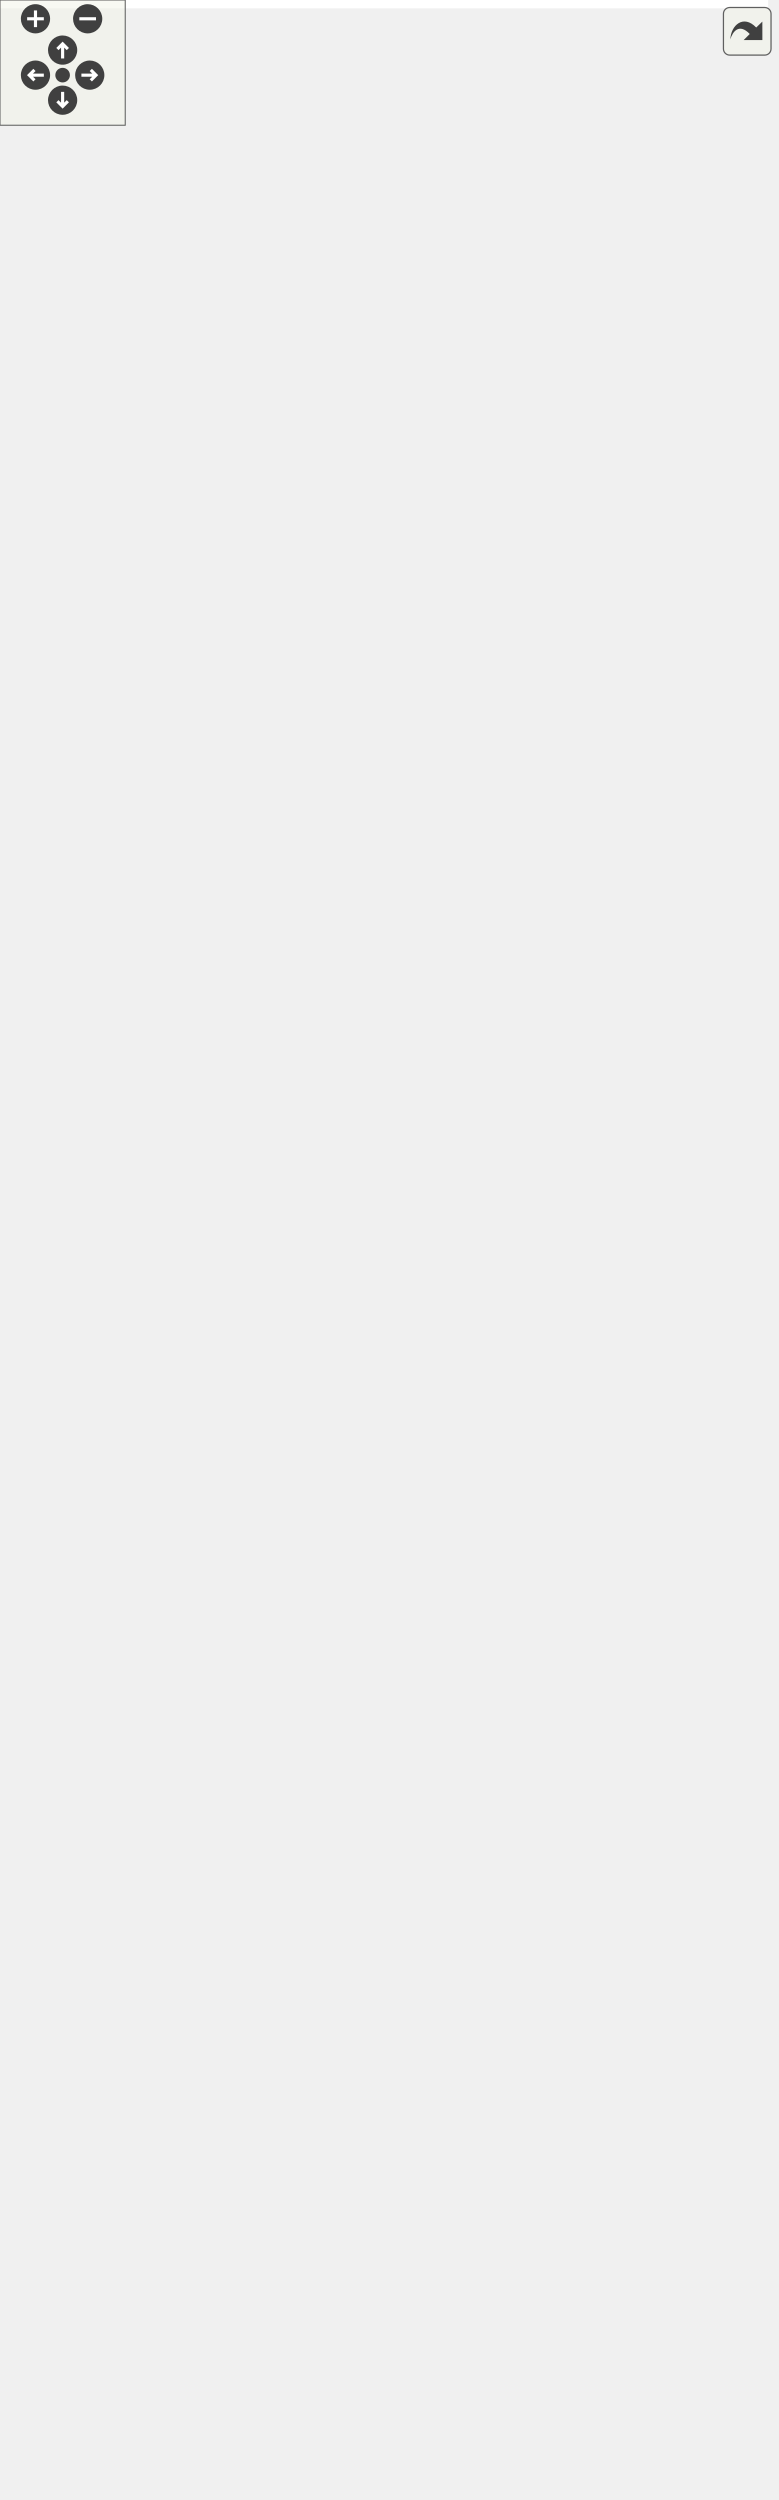
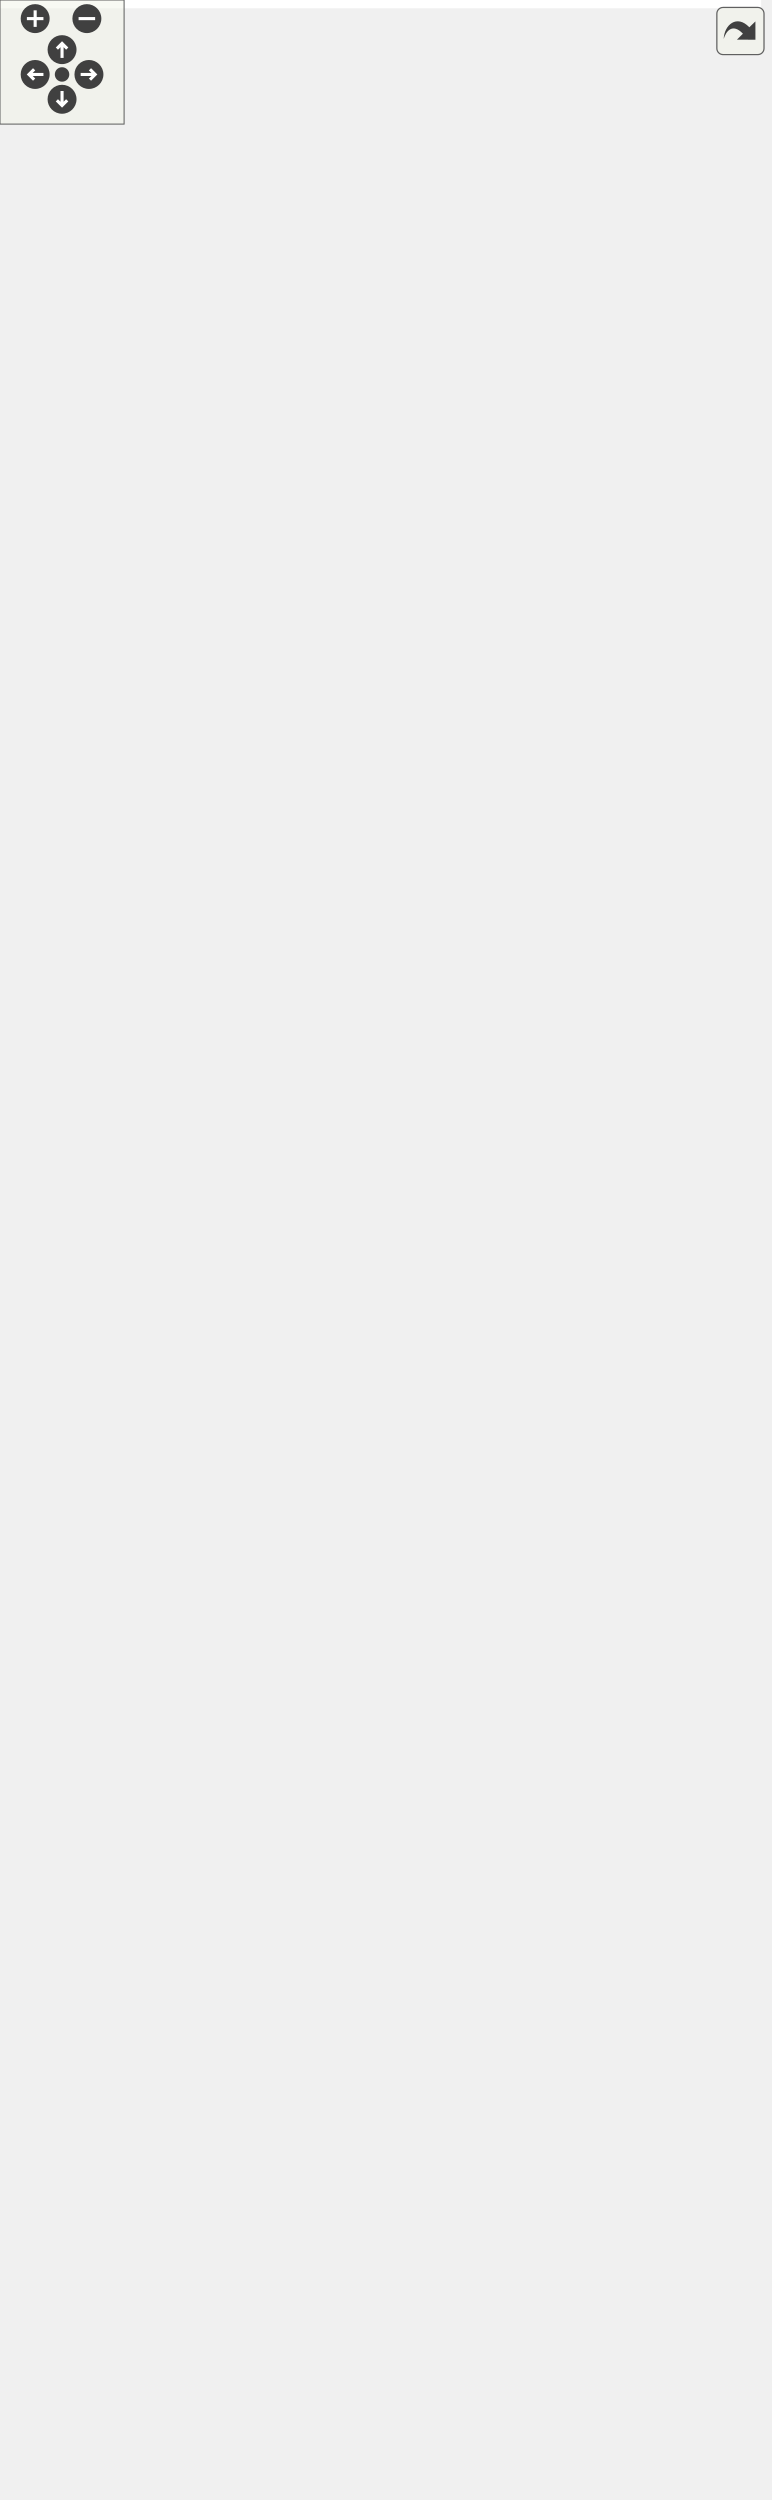
<svg xmlns="http://www.w3.org/2000/svg" xmlns:xlink="http://www.w3.org/1999/xlink" id="main" version="1.1" xml:space="preserve">
  <style type="text/css">
.edge:hover path { stroke: red; }
.edge:hover polygon { stroke: red; fill: red; }
</style>
  <defs>
    <circle id="rim" cx="0" cy="0" r="7" />
    <circle id="rim2" cx="0" cy="0" r="3.5" />
    <g id="zoomPlus">
      <use xlink:href="#rim" fill="#404040">
        <set attributeName="fill" to="#808080" begin="zoomplus.mouseover" end="zoomplus.mouseout" />
      </use>
      <path d="M-4,0h8M0,-4v8" fill="none" stroke="white" stroke-width="1.5" pointer-events="none" />
    </g>
    <g id="zoomMin">
      <use xlink:href="#rim" fill="#404040">
        <set attributeName="fill" to="#808080" begin="zoomminus.mouseover" end="zoomminus.mouseout" />
      </use>
      <path d="M-4,0h8" fill="none" stroke="white" stroke-width="1.5" pointer-events="none" />
    </g>
    <g id="dirArrow">
      <path fill="none" stroke="white" stroke-width="1.5" d="M0,-3.0v7 M-2.5,-0.5L0,-3.0L2.5,-0.5" />
    </g>
    <g id="resetDef">
      <use xlink:href="#rim2" fill="#404040">
        <set attributeName="fill" to="#808080" begin="reset.mouseover" end="reset.mouseout" />
      </use>
    </g>
  </defs>
  <svg id="graph" class="graph">
    <g id="viewport">
-       <polygon fill="white" stroke="transparent" points="-4,4 -4,-1137 368,-1137 368,4 -4,4" />
+       <polygon fill="white" stroke="transparent" points="-4,4 -4,-1148 368,-1148 368,4 -4,4" />
      <g id="node1" class="node">
        <g id="a_node1">
          <a xlink:title="Base block tree that stores all blocks, maintains tree tips, maintains active chain.">
-             <polygon fill="#bfbfbf" stroke="black" points="51,-844.5 51,-1132.5 203,-1132.5 203,-844.5 51,-844.5" />
-             <text text-anchor="start" x="59" y="-1120.5" font-family="Helvetica,sans-Serif" font-size="10.00">altintegration::BaseBlock</text>
-             <text text-anchor="middle" x="127" y="-1109.5" font-family="Helvetica,sans-Serif" font-size="10.00">Tree&lt; Block &gt;</text>
-             <polyline fill="none" stroke="black" points="51,-1102.5 203,-1102.5 " />
-             <text text-anchor="start" x="59" y="-1090.5" font-family="Helvetica,sans-Serif" font-size="10.00"># blocks_</text>
-             <text text-anchor="start" x="59" y="-1079.5" font-family="Helvetica,sans-Serif" font-size="10.00"># tips_</text>
-             <text text-anchor="start" x="59" y="-1068.5" font-family="Helvetica,sans-Serif" font-size="10.00"># activeChain_</text>
-             <text text-anchor="start" x="59" y="-1057.5" font-family="Helvetica,sans-Serif" font-size="10.00"># validity_sig_</text>
-             <text text-anchor="start" x="59" y="-1046.5" font-family="Helvetica,sans-Serif" font-size="10.00"># blockProvider_</text>
-             <polyline fill="none" stroke="black" points="51,-1039.5 203,-1039.5 " />
-             <text text-anchor="start" x="59" y="-1027.5" font-family="Helvetica,sans-Serif" font-size="10.00">+ getTips()</text>
-             <text text-anchor="start" x="59" y="-1016.5" font-family="Helvetica,sans-Serif" font-size="10.00">+ getBlocks()</text>
-             <text text-anchor="start" x="59" y="-1005.5" font-family="Helvetica,sans-Serif" font-size="10.00">+ getBlockProvider()</text>
-             <text text-anchor="start" x="59" y="-994.5" font-family="Helvetica,sans-Serif" font-size="10.00">+ ~BaseBlockTree()</text>
+             <polygon fill="#bfbfbf" stroke="black" points="51,-855.5 51,-1143.5 203,-1143.5 203,-855.5 51,-855.5" />
+             <text text-anchor="start" x="59" y="-1131.5" font-family="Helvetica,sans-Serif" font-size="10.00">altintegration::BaseBlock</text>
+             <text text-anchor="middle" x="127" y="-1120.5" font-family="Helvetica,sans-Serif" font-size="10.00">Tree&lt; Block &gt;</text>
+             <polyline fill="none" stroke="black" points="51,-1113.5 203,-1113.5 " />
+             <text text-anchor="start" x="59" y="-1101.5" font-family="Helvetica,sans-Serif" font-size="10.00"># blocks_</text>
+             <text text-anchor="start" x="59" y="-1090.5" font-family="Helvetica,sans-Serif" font-size="10.00"># tips_</text>
+             <text text-anchor="start" x="59" y="-1079.5" font-family="Helvetica,sans-Serif" font-size="10.00"># activeChain_</text>
+             <text text-anchor="start" x="59" y="-1068.5" font-family="Helvetica,sans-Serif" font-size="10.00"># validity_sig_</text>
+             <text text-anchor="start" x="59" y="-1057.5" font-family="Helvetica,sans-Serif" font-size="10.00"># blockProvider_</text>
+             <polyline fill="none" stroke="black" points="51,-1050.5 203,-1050.5 " />
+             <text text-anchor="start" x="59" y="-1038.5" font-family="Helvetica,sans-Serif" font-size="10.00">+ getTips()</text>
+             <text text-anchor="start" x="59" y="-1027.5" font-family="Helvetica,sans-Serif" font-size="10.00">+ getBlocks()</text>
+             <text text-anchor="start" x="59" y="-1016.5" font-family="Helvetica,sans-Serif" font-size="10.00">+ getBlockProvider()</text>
+             <text text-anchor="start" x="59" y="-1005.5" font-family="Helvetica,sans-Serif" font-size="10.00">+ ~BaseBlockTree()</text>
+             <text text-anchor="start" x="59" y="-994.5" font-family="Helvetica,sans-Serif" font-size="10.00">+ BaseBlockTree()</text>
            <text text-anchor="start" x="59" y="-983.5" font-family="Helvetica,sans-Serif" font-size="10.00">+ BaseBlockTree()</text>
-             <text text-anchor="start" x="59" y="-972.5" font-family="Helvetica,sans-Serif" font-size="10.00">+ BaseBlockTree()</text>
-             <text text-anchor="start" x="59" y="-961.5" font-family="Helvetica,sans-Serif" font-size="10.00">+ operator=()</text>
-             <text text-anchor="start" x="59" y="-950.5" font-family="Helvetica,sans-Serif" font-size="10.00">+ BaseBlockTree()</text>
-             <text text-anchor="start" x="59" y="-939.5" font-family="Helvetica,sans-Serif" font-size="10.00">+ operator=()</text>
-             <text text-anchor="start" x="59" y="-928.5" font-family="Helvetica,sans-Serif" font-size="10.00">+ getBestChain()</text>
-             <text text-anchor="start" x="59" y="-917.5" font-family="Helvetica,sans-Serif" font-size="10.00">and 24 more...</text>
-             <text text-anchor="start" x="59" y="-906.5" font-family="Helvetica,sans-Serif" font-size="10.00"># eraseBlock()</text>
-             <text text-anchor="start" x="59" y="-895.5" font-family="Helvetica,sans-Serif" font-size="10.00"># toPrettyString()</text>
-             <text text-anchor="start" x="59" y="-884.5" font-family="Helvetica,sans-Serif" font-size="10.00"># decreaseAppliedBlockCount()</text>
-             <text text-anchor="start" x="59" y="-873.5" font-family="Helvetica,sans-Serif" font-size="10.00"># increaseAppliedBlockCount()</text>
-             <text text-anchor="start" x="59" y="-862.5" font-family="Helvetica,sans-Serif" font-size="10.00"># decreaseAppliedBlockCount()</text>
-             <text text-anchor="start" x="59" y="-851.5" font-family="Helvetica,sans-Serif" font-size="10.00"># increaseAppliedBlockCount()</text>
+             <text text-anchor="start" x="59" y="-972.5" font-family="Helvetica,sans-Serif" font-size="10.00">+ operator=()</text>
+             <text text-anchor="start" x="59" y="-961.5" font-family="Helvetica,sans-Serif" font-size="10.00">+ BaseBlockTree()</text>
+             <text text-anchor="start" x="59" y="-950.5" font-family="Helvetica,sans-Serif" font-size="10.00">+ operator=()</text>
+             <text text-anchor="start" x="59" y="-939.5" font-family="Helvetica,sans-Serif" font-size="10.00">+ getBestChain()</text>
+             <text text-anchor="start" x="59" y="-928.5" font-family="Helvetica,sans-Serif" font-size="10.00">and 25 more...</text>
+             <text text-anchor="start" x="59" y="-917.5" font-family="Helvetica,sans-Serif" font-size="10.00"># eraseBlock()</text>
+             <text text-anchor="start" x="59" y="-906.5" font-family="Helvetica,sans-Serif" font-size="10.00"># toPrettyString()</text>
+             <text text-anchor="start" x="59" y="-895.5" font-family="Helvetica,sans-Serif" font-size="10.00"># decreaseAppliedBlockCount()</text>
+             <text text-anchor="start" x="59" y="-884.5" font-family="Helvetica,sans-Serif" font-size="10.00"># increaseAppliedBlockCount()</text>
+             <text text-anchor="start" x="59" y="-873.5" font-family="Helvetica,sans-Serif" font-size="10.00"># decreaseAppliedBlockCount()</text>
+             <text text-anchor="start" x="59" y="-862.5" font-family="Helvetica,sans-Serif" font-size="10.00"># increaseAppliedBlockCount()</text>
          </a>
        </g>
      </g>
      <g id="node2" class="node">
        <g id="a_node2">
          <a xlink:href="structaltintegration_1_1BlockTree.html" target="_top" xlink:title=" ">
-             <polygon fill="white" stroke="black" points="0,-205.5 0,-460.5 156,-460.5 156,-205.5 0,-205.5" />
-             <text text-anchor="start" x="8" y="-448.5" font-family="Helvetica,sans-Serif" font-size="10.00">altintegration::BlockTree</text>
-             <text text-anchor="middle" x="78" y="-437.5" font-family="Helvetica,sans-Serif" font-size="10.00">&lt; VbkBlock, VbkChainParams &gt;</text>
-             <polyline fill="none" stroke="black" points="0,-430.5 156,-430.5 " />
-             <text text-anchor="start" x="8" y="-418.5" font-family="Helvetica,sans-Serif" font-size="10.00"># param_</text>
-             <polyline fill="none" stroke="black" points="0,-411.5 156,-411.5 " />
-             <text text-anchor="start" x="8" y="-399.5" font-family="Helvetica,sans-Serif" font-size="10.00">+ ~BlockTree()</text>
-             <text text-anchor="start" x="8" y="-388.5" font-family="Helvetica,sans-Serif" font-size="10.00">+ BlockTree()</text>
-             <text text-anchor="start" x="8" y="-377.5" font-family="Helvetica,sans-Serif" font-size="10.00">+ getParams()</text>
-             <text text-anchor="start" x="8" y="-366.5" font-family="Helvetica,sans-Serif" font-size="10.00">+ bootstrapWithGenesis()</text>
-             <text text-anchor="start" x="8" y="-355.5" font-family="Helvetica,sans-Serif" font-size="10.00">+ bootstrapWithChain()</text>
+             <polygon fill="white" stroke="black" points="0,-205.5 0,-471.5 156,-471.5 156,-205.5 0,-205.5" />
+             <text text-anchor="start" x="8" y="-459.5" font-family="Helvetica,sans-Serif" font-size="10.00">altintegration::BlockTree</text>
+             <text text-anchor="middle" x="78" y="-448.5" font-family="Helvetica,sans-Serif" font-size="10.00">&lt; VbkBlock, VbkChainParams &gt;</text>
+             <polyline fill="none" stroke="black" points="0,-441.5 156,-441.5 " />
+             <text text-anchor="start" x="8" y="-429.5" font-family="Helvetica,sans-Serif" font-size="10.00"># param_</text>
+             <polyline fill="none" stroke="black" points="0,-422.5 156,-422.5 " />
+             <text text-anchor="start" x="8" y="-410.5" font-family="Helvetica,sans-Serif" font-size="10.00">+ ~BlockTree()</text>
+             <text text-anchor="start" x="8" y="-399.5" font-family="Helvetica,sans-Serif" font-size="10.00">+ BlockTree()</text>
+             <text text-anchor="start" x="8" y="-388.5" font-family="Helvetica,sans-Serif" font-size="10.00">+ getParams()</text>
+             <text text-anchor="start" x="8" y="-377.5" font-family="Helvetica,sans-Serif" font-size="10.00">+ bootstrapWithGenesis()</text>
+             <text text-anchor="start" x="8" y="-366.5" font-family="Helvetica,sans-Serif" font-size="10.00">+ bootstrapWithChain()</text>
+             <text text-anchor="start" x="8" y="-355.5" font-family="Helvetica,sans-Serif" font-size="10.00">+ acceptBlockHeader()</text>
            <text text-anchor="start" x="8" y="-344.5" font-family="Helvetica,sans-Serif" font-size="10.00">+ acceptBlockHeader()</text>
-             <text text-anchor="start" x="8" y="-333.5" font-family="Helvetica,sans-Serif" font-size="10.00">+ acceptBlockHeader()</text>
-             <text text-anchor="start" x="8" y="-322.5" font-family="Helvetica,sans-Serif" font-size="10.00">+ toPrettyString()</text>
-             <text text-anchor="start" x="8" y="-311.5" font-family="Helvetica,sans-Serif" font-size="10.00">+ loadBlock()</text>
+             <text text-anchor="start" x="8" y="-333.5" font-family="Helvetica,sans-Serif" font-size="10.00">+ toPrettyString()</text>
+             <text text-anchor="start" x="8" y="-322.5" font-family="Helvetica,sans-Serif" font-size="10.00">+ loadBlockForward()</text>
+             <text text-anchor="start" x="8" y="-311.5" font-family="Helvetica,sans-Serif" font-size="10.00">+ loadBlockBackward()</text>
            <text text-anchor="start" x="8" y="-300.5" font-family="Helvetica,sans-Serif" font-size="10.00">+ isBlockOld()</text>
            <text text-anchor="start" x="8" y="-289.5" font-family="Helvetica,sans-Serif" font-size="10.00">+ isBlockOld()</text>
            <text text-anchor="start" x="8" y="-278.5" font-family="Helvetica,sans-Serif" font-size="10.00">+ finalizeBlock()</text>
            <text text-anchor="start" x="8" y="-267.5" font-family="Helvetica,sans-Serif" font-size="10.00"># acceptBlockHeaderImpl()</text>
            <text text-anchor="start" x="8" y="-256.5" font-family="Helvetica,sans-Serif" font-size="10.00"># bootstrap()</text>
            <text text-anchor="start" x="8" y="-245.5" font-family="Helvetica,sans-Serif" font-size="10.00"># bootstrap()</text>
            <text text-anchor="start" x="8" y="-234.5" font-family="Helvetica,sans-Serif" font-size="10.00"># validateAndAddBlock()</text>
            <text text-anchor="start" x="8" y="-223.5" font-family="Helvetica,sans-Serif" font-size="10.00"># determineBestChain()</text>
            <text text-anchor="start" x="8" y="-212.5" font-family="Helvetica,sans-Serif" font-size="10.00"># onBlockInserted()</text>
          </a>
        </g>
      </g>
      <g id="edge1" class="edge">
-         <path fill="none" stroke="midnightblue" d="M60.34,-834.77C56.6,-822.16 53.4,-809.47 51,-797 29.43,-684.72 40.1,-554.54 53.87,-460.87" />
-         <polygon fill="none" stroke="midnightblue" points="57.01,-835.87 63.3,-844.4 63.7,-833.81 57.01,-835.87" />
+         <path fill="none" stroke="midnightblue" d="M60.34,-845.77C56.6,-833.16 53.4,-820.47 51,-808 29.46,-695.89 39.59,-566.14 53.17,-471.66" />
+         <polygon fill="none" stroke="midnightblue" points="57.01,-846.87 63.3,-855.4 63.7,-844.81 57.01,-846.87" />
      </g>
      <g id="node4" class="node">
        <g id="a_node4">
          <a xlink:href="structaltintegration_1_1BlockTree.html" target="_top" xlink:title="BlockTree is a tree of blocks with single &quot;bootstrap&quot; block as root.">
-             <polygon fill="white" stroke="black" points="60,-525 60,-780 194,-780 194,-525 60,-525" />
-             <text text-anchor="start" x="68" y="-768" font-family="Helvetica,sans-Serif" font-size="10.00">altintegration::BlockTree</text>
-             <text text-anchor="middle" x="127" y="-757" font-family="Helvetica,sans-Serif" font-size="10.00">&lt; Block, ChainParams &gt;</text>
-             <polyline fill="none" stroke="black" points="60,-750 194,-750 " />
-             <text text-anchor="start" x="68" y="-738" font-family="Helvetica,sans-Serif" font-size="10.00"># param_</text>
-             <polyline fill="none" stroke="black" points="60,-731 194,-731 " />
-             <text text-anchor="start" x="68" y="-719" font-family="Helvetica,sans-Serif" font-size="10.00">+ ~BlockTree()</text>
-             <text text-anchor="start" x="68" y="-708" font-family="Helvetica,sans-Serif" font-size="10.00">+ BlockTree()</text>
-             <text text-anchor="start" x="68" y="-697" font-family="Helvetica,sans-Serif" font-size="10.00">+ getParams()</text>
-             <text text-anchor="start" x="68" y="-686" font-family="Helvetica,sans-Serif" font-size="10.00">+ bootstrapWithGenesis()</text>
-             <text text-anchor="start" x="68" y="-675" font-family="Helvetica,sans-Serif" font-size="10.00">+ bootstrapWithChain()</text>
-             <text text-anchor="start" x="68" y="-664" font-family="Helvetica,sans-Serif" font-size="10.00">+ acceptBlockHeader()</text>
-             <text text-anchor="start" x="68" y="-653" font-family="Helvetica,sans-Serif" font-size="10.00">+ acceptBlockHeader()</text>
-             <text text-anchor="start" x="68" y="-642" font-family="Helvetica,sans-Serif" font-size="10.00">+ toPrettyString()</text>
-             <text text-anchor="start" x="68" y="-631" font-family="Helvetica,sans-Serif" font-size="10.00">+ loadBlock()</text>
-             <text text-anchor="start" x="68" y="-620" font-family="Helvetica,sans-Serif" font-size="10.00">+ isBlockOld()</text>
-             <text text-anchor="start" x="68" y="-609" font-family="Helvetica,sans-Serif" font-size="10.00">+ isBlockOld()</text>
-             <text text-anchor="start" x="68" y="-598" font-family="Helvetica,sans-Serif" font-size="10.00">+ finalizeBlock()</text>
-             <text text-anchor="start" x="68" y="-587" font-family="Helvetica,sans-Serif" font-size="10.00"># acceptBlockHeaderImpl()</text>
-             <text text-anchor="start" x="68" y="-576" font-family="Helvetica,sans-Serif" font-size="10.00"># bootstrap()</text>
-             <text text-anchor="start" x="68" y="-565" font-family="Helvetica,sans-Serif" font-size="10.00"># bootstrap()</text>
-             <text text-anchor="start" x="68" y="-554" font-family="Helvetica,sans-Serif" font-size="10.00"># validateAndAddBlock()</text>
-             <text text-anchor="start" x="68" y="-543" font-family="Helvetica,sans-Serif" font-size="10.00"># determineBestChain()</text>
-             <text text-anchor="start" x="68" y="-532" font-family="Helvetica,sans-Serif" font-size="10.00"># onBlockInserted()</text>
+             <polygon fill="white" stroke="black" points="60,-530.5 60,-796.5 194,-796.5 194,-530.5 60,-530.5" />
+             <text text-anchor="start" x="68" y="-784.5" font-family="Helvetica,sans-Serif" font-size="10.00">altintegration::BlockTree</text>
+             <text text-anchor="middle" x="127" y="-773.5" font-family="Helvetica,sans-Serif" font-size="10.00">&lt; Block, ChainParams &gt;</text>
+             <polyline fill="none" stroke="black" points="60,-766.5 194,-766.5 " />
+             <text text-anchor="start" x="68" y="-754.5" font-family="Helvetica,sans-Serif" font-size="10.00"># param_</text>
+             <polyline fill="none" stroke="black" points="60,-747.5 194,-747.5 " />
+             <text text-anchor="start" x="68" y="-735.5" font-family="Helvetica,sans-Serif" font-size="10.00">+ ~BlockTree()</text>
+             <text text-anchor="start" x="68" y="-724.5" font-family="Helvetica,sans-Serif" font-size="10.00">+ BlockTree()</text>
+             <text text-anchor="start" x="68" y="-713.5" font-family="Helvetica,sans-Serif" font-size="10.00">+ getParams()</text>
+             <text text-anchor="start" x="68" y="-702.5" font-family="Helvetica,sans-Serif" font-size="10.00">+ bootstrapWithGenesis()</text>
+             <text text-anchor="start" x="68" y="-691.5" font-family="Helvetica,sans-Serif" font-size="10.00">+ bootstrapWithChain()</text>
+             <text text-anchor="start" x="68" y="-680.5" font-family="Helvetica,sans-Serif" font-size="10.00">+ acceptBlockHeader()</text>
+             <text text-anchor="start" x="68" y="-669.5" font-family="Helvetica,sans-Serif" font-size="10.00">+ acceptBlockHeader()</text>
+             <text text-anchor="start" x="68" y="-658.5" font-family="Helvetica,sans-Serif" font-size="10.00">+ toPrettyString()</text>
+             <text text-anchor="start" x="68" y="-647.5" font-family="Helvetica,sans-Serif" font-size="10.00">+ loadBlockForward()</text>
+             <text text-anchor="start" x="68" y="-636.5" font-family="Helvetica,sans-Serif" font-size="10.00">+ loadBlockBackward()</text>
+             <text text-anchor="start" x="68" y="-625.5" font-family="Helvetica,sans-Serif" font-size="10.00">+ isBlockOld()</text>
+             <text text-anchor="start" x="68" y="-614.5" font-family="Helvetica,sans-Serif" font-size="10.00">+ isBlockOld()</text>
+             <text text-anchor="start" x="68" y="-603.5" font-family="Helvetica,sans-Serif" font-size="10.00">+ finalizeBlock()</text>
+             <text text-anchor="start" x="68" y="-592.5" font-family="Helvetica,sans-Serif" font-size="10.00"># acceptBlockHeaderImpl()</text>
+             <text text-anchor="start" x="68" y="-581.5" font-family="Helvetica,sans-Serif" font-size="10.00"># bootstrap()</text>
+             <text text-anchor="start" x="68" y="-570.5" font-family="Helvetica,sans-Serif" font-size="10.00"># bootstrap()</text>
+             <text text-anchor="start" x="68" y="-559.5" font-family="Helvetica,sans-Serif" font-size="10.00"># validateAndAddBlock()</text>
+             <text text-anchor="start" x="68" y="-548.5" font-family="Helvetica,sans-Serif" font-size="10.00"># determineBestChain()</text>
+             <text text-anchor="start" x="68" y="-537.5" font-family="Helvetica,sans-Serif" font-size="10.00"># onBlockInserted()</text>
          </a>
        </g>
      </g>
      <g id="edge3" class="edge">
-         <path fill="none" stroke="midnightblue" d="M127,-834.37C127,-816.25 127,-797.92 127,-780.23" />
-         <polygon fill="none" stroke="midnightblue" points="123.5,-834.4 127,-844.4 130.5,-834.4 123.5,-834.4" />
+         <path fill="none" stroke="midnightblue" d="M127,-845.32C127,-829.1 127,-812.69 127,-796.73" />
+         <polygon fill="none" stroke="midnightblue" points="123.5,-845.4 127,-855.4 130.5,-845.4 123.5,-845.4" />
      </g>
      <g id="node5" class="node">
        <g id="a_node5">
          <a xlink:href="structaltintegration_1_1BaseBlockTree.html" target="_top" xlink:title=" ">
-             <polygon fill="white" stroke="black" points="212,-508.5 212,-796.5 364,-796.5 364,-508.5 212,-508.5" />
-             <text text-anchor="start" x="220" y="-784.5" font-family="Helvetica,sans-Serif" font-size="10.00">altintegration::BaseBlock</text>
-             <text text-anchor="middle" x="288" y="-773.5" font-family="Helvetica,sans-Serif" font-size="10.00">Tree&lt; AltBlock &gt;</text>
-             <polyline fill="none" stroke="black" points="212,-766.5 364,-766.5 " />
-             <text text-anchor="start" x="220" y="-754.5" font-family="Helvetica,sans-Serif" font-size="10.00"># blocks_</text>
-             <text text-anchor="start" x="220" y="-743.5" font-family="Helvetica,sans-Serif" font-size="10.00"># tips_</text>
-             <text text-anchor="start" x="220" y="-732.5" font-family="Helvetica,sans-Serif" font-size="10.00"># activeChain_</text>
-             <text text-anchor="start" x="220" y="-721.5" font-family="Helvetica,sans-Serif" font-size="10.00"># validity_sig_</text>
-             <text text-anchor="start" x="220" y="-710.5" font-family="Helvetica,sans-Serif" font-size="10.00"># blockProvider_</text>
-             <polyline fill="none" stroke="black" points="212,-703.5 364,-703.5 " />
-             <text text-anchor="start" x="220" y="-691.5" font-family="Helvetica,sans-Serif" font-size="10.00">+ getTips()</text>
-             <text text-anchor="start" x="220" y="-680.5" font-family="Helvetica,sans-Serif" font-size="10.00">+ getBlocks()</text>
-             <text text-anchor="start" x="220" y="-669.5" font-family="Helvetica,sans-Serif" font-size="10.00">+ getBlockProvider()</text>
-             <text text-anchor="start" x="220" y="-658.5" font-family="Helvetica,sans-Serif" font-size="10.00">+ ~BaseBlockTree()</text>
+             <polygon fill="white" stroke="black" points="212,-519.5 212,-807.5 364,-807.5 364,-519.5 212,-519.5" />
+             <text text-anchor="start" x="220" y="-795.5" font-family="Helvetica,sans-Serif" font-size="10.00">altintegration::BaseBlock</text>
+             <text text-anchor="middle" x="288" y="-784.5" font-family="Helvetica,sans-Serif" font-size="10.00">Tree&lt; AltBlock &gt;</text>
+             <polyline fill="none" stroke="black" points="212,-777.5 364,-777.5 " />
+             <text text-anchor="start" x="220" y="-765.5" font-family="Helvetica,sans-Serif" font-size="10.00"># blocks_</text>
+             <text text-anchor="start" x="220" y="-754.5" font-family="Helvetica,sans-Serif" font-size="10.00"># tips_</text>
+             <text text-anchor="start" x="220" y="-743.5" font-family="Helvetica,sans-Serif" font-size="10.00"># activeChain_</text>
+             <text text-anchor="start" x="220" y="-732.5" font-family="Helvetica,sans-Serif" font-size="10.00"># validity_sig_</text>
+             <text text-anchor="start" x="220" y="-721.5" font-family="Helvetica,sans-Serif" font-size="10.00"># blockProvider_</text>
+             <polyline fill="none" stroke="black" points="212,-714.5 364,-714.5 " />
+             <text text-anchor="start" x="220" y="-702.5" font-family="Helvetica,sans-Serif" font-size="10.00">+ getTips()</text>
+             <text text-anchor="start" x="220" y="-691.5" font-family="Helvetica,sans-Serif" font-size="10.00">+ getBlocks()</text>
+             <text text-anchor="start" x="220" y="-680.5" font-family="Helvetica,sans-Serif" font-size="10.00">+ getBlockProvider()</text>
+             <text text-anchor="start" x="220" y="-669.5" font-family="Helvetica,sans-Serif" font-size="10.00">+ ~BaseBlockTree()</text>
+             <text text-anchor="start" x="220" y="-658.5" font-family="Helvetica,sans-Serif" font-size="10.00">+ BaseBlockTree()</text>
            <text text-anchor="start" x="220" y="-647.5" font-family="Helvetica,sans-Serif" font-size="10.00">+ BaseBlockTree()</text>
            <text text-anchor="start" x="220" y="-636.5" font-family="Helvetica,sans-Serif" font-size="10.00">+ BaseBlockTree()</text>
-             <text text-anchor="start" x="220" y="-625.5" font-family="Helvetica,sans-Serif" font-size="10.00">+ BaseBlockTree()</text>
+             <text text-anchor="start" x="220" y="-625.5" font-family="Helvetica,sans-Serif" font-size="10.00">+ operator=()</text>
            <text text-anchor="start" x="220" y="-614.5" font-family="Helvetica,sans-Serif" font-size="10.00">+ operator=()</text>
-             <text text-anchor="start" x="220" y="-603.5" font-family="Helvetica,sans-Serif" font-size="10.00">+ operator=()</text>
-             <text text-anchor="start" x="220" y="-592.5" font-family="Helvetica,sans-Serif" font-size="10.00">+ getBestChain()</text>
-             <text text-anchor="start" x="220" y="-581.5" font-family="Helvetica,sans-Serif" font-size="10.00">and 24 more...</text>
-             <text text-anchor="start" x="220" y="-570.5" font-family="Helvetica,sans-Serif" font-size="10.00"># eraseBlock()</text>
-             <text text-anchor="start" x="220" y="-559.5" font-family="Helvetica,sans-Serif" font-size="10.00"># toPrettyString()</text>
+             <text text-anchor="start" x="220" y="-603.5" font-family="Helvetica,sans-Serif" font-size="10.00">+ getBestChain()</text>
+             <text text-anchor="start" x="220" y="-592.5" font-family="Helvetica,sans-Serif" font-size="10.00">and 25 more...</text>
+             <text text-anchor="start" x="220" y="-581.5" font-family="Helvetica,sans-Serif" font-size="10.00"># eraseBlock()</text>
+             <text text-anchor="start" x="220" y="-570.5" font-family="Helvetica,sans-Serif" font-size="10.00"># toPrettyString()</text>
+             <text text-anchor="start" x="220" y="-559.5" font-family="Helvetica,sans-Serif" font-size="10.00"># decreaseAppliedBlockCount()</text>
            <text text-anchor="start" x="220" y="-548.5" font-family="Helvetica,sans-Serif" font-size="10.00"># decreaseAppliedBlockCount()</text>
-             <text text-anchor="start" x="220" y="-537.5" font-family="Helvetica,sans-Serif" font-size="10.00"># decreaseAppliedBlockCount()</text>
+             <text text-anchor="start" x="220" y="-537.5" font-family="Helvetica,sans-Serif" font-size="10.00"># increaseAppliedBlockCount()</text>
            <text text-anchor="start" x="220" y="-526.5" font-family="Helvetica,sans-Serif" font-size="10.00"># increaseAppliedBlockCount()</text>
-             <text text-anchor="start" x="220" y="-515.5" font-family="Helvetica,sans-Serif" font-size="10.00"># increaseAppliedBlockCount()</text>
          </a>
        </g>
      </g>
      <g id="edge5" class="edge">
-         <path fill="none" stroke="orange" d="M200.47,-835.09C206.65,-822.26 212.89,-809.32 219.04,-796.57" />
-         <polygon fill="orange" stroke="orange" points="197.17,-833.87 195.98,-844.4 203.47,-836.91 197.17,-833.87" />
-         <text text-anchor="middle" x="236" y="-818" font-family="Helvetica,sans-Serif" font-size="10.00"> &lt; AltBlock &gt;</text>
+         <path fill="none" stroke="orange" d="M200.47,-846.09C206.65,-833.26 212.89,-820.32 219.04,-807.57" />
+         <polygon fill="orange" stroke="orange" points="197.17,-844.87 195.98,-855.4 203.47,-847.91 197.17,-844.87" />
+         <text text-anchor="middle" x="236" y="-829" font-family="Helvetica,sans-Serif" font-size="10.00"> &lt; AltBlock &gt;</text>
      </g>
      <g id="node3" class="node">
        <g id="a_node3">
          <a xlink:href="structaltintegration_1_1VbkBlockTree.html" target="_top" xlink:title="Veriblock block tree.">
            <polygon fill="white" stroke="black" points="9,-0.5 9,-167.5 147,-167.5 147,-0.5 9,-0.5" />
            <text text-anchor="middle" x="78" y="-155.5" font-family="Helvetica,sans-Serif" font-size="10.00">altintegration::VbkBlockTree</text>
            <polyline fill="none" stroke="black" points="9,-148.5 147,-148.5 " />
            <text text-anchor="middle" x="78" y="-136.5" font-family="Helvetica,sans-Serif" font-size="10.00"> </text>
            <polyline fill="none" stroke="black" points="9,-129.5 147,-129.5 " />
            <text text-anchor="start" x="17" y="-117.5" font-family="Helvetica,sans-Serif" font-size="10.00">+ ~VbkBlockTree()</text>
            <text text-anchor="start" x="17" y="-106.5" font-family="Helvetica,sans-Serif" font-size="10.00">+ VbkBlockTree()</text>
-             <text text-anchor="start" x="17" y="-95.5" font-family="Helvetica,sans-Serif" font-size="10.00">+ loadBlock()</text>
-             <text text-anchor="start" x="17" y="-84.5" font-family="Helvetica,sans-Serif" font-size="10.00">+ btc()</text>
+             <text text-anchor="start" x="17" y="-95.5" font-family="Helvetica,sans-Serif" font-size="10.00">+ loadBlockForward()</text>
+             <text text-anchor="start" x="17" y="-84.5" font-family="Helvetica,sans-Serif" font-size="10.00">+ loadBlockBackward()</text>
            <text text-anchor="start" x="17" y="-73.5" font-family="Helvetica,sans-Serif" font-size="10.00">+ btc()</text>
-             <text text-anchor="start" x="17" y="-62.5" font-family="Helvetica,sans-Serif" font-size="10.00">+ getComparator()</text>
+             <text text-anchor="start" x="17" y="-62.5" font-family="Helvetica,sans-Serif" font-size="10.00">+ btc()</text>
            <text text-anchor="start" x="17" y="-51.5" font-family="Helvetica,sans-Serif" font-size="10.00">+ getComparator()</text>
-             <text text-anchor="start" x="17" y="-40.5" font-family="Helvetica,sans-Serif" font-size="10.00">+ getPayloadsIndex()</text>
-             <text text-anchor="start" x="17" y="-29.5" font-family="Helvetica,sans-Serif" font-size="10.00">+ loadTip()</text>
-             <text text-anchor="start" x="17" y="-18.5" font-family="Helvetica,sans-Serif" font-size="10.00">+ addPayloads()</text>
-             <text text-anchor="start" x="17" y="-7.5" font-family="Helvetica,sans-Serif" font-size="10.00">and 12 more...</text>
+             <text text-anchor="start" x="17" y="-40.5" font-family="Helvetica,sans-Serif" font-size="10.00">+ getComparator()</text>
+             <text text-anchor="start" x="17" y="-29.5" font-family="Helvetica,sans-Serif" font-size="10.00">+ getPayloadsIndex()</text>
+             <text text-anchor="start" x="17" y="-18.5" font-family="Helvetica,sans-Serif" font-size="10.00">+ loadTip()</text>
+             <text text-anchor="start" x="17" y="-7.5" font-family="Helvetica,sans-Serif" font-size="10.00">and 13 more...</text>
          </a>
        </g>
      </g>
      <g id="edge2" class="edge">
-         <path fill="none" stroke="midnightblue" d="M78,-195.07C78,-185.72 78,-176.48 78,-167.56" />
-         <polygon fill="none" stroke="midnightblue" points="74.5,-195.24 78,-205.24 81.5,-195.24 74.5,-195.24" />
+         <path fill="none" stroke="midnightblue" d="M78,-195.19C78,-185.87 78,-176.67 78,-167.8" />
+         <polygon fill="none" stroke="midnightblue" points="74.5,-195.33 78,-205.33 81.5,-195.33 74.5,-195.33" />
      </g>
      <g id="edge4" class="edge">
-         <path fill="none" stroke="orange" d="M105.89,-514.72C103.12,-496.76 100.29,-478.43 97.55,-460.65" />
-         <polygon fill="orange" stroke="orange" points="102.44,-515.3 107.42,-524.65 109.36,-514.23 102.44,-515.3" />
-         <text text-anchor="middle" x="173" y="-482" font-family="Helvetica,sans-Serif" font-size="10.00"> &lt; VbkBlock, VbkChainParams &gt;</text>
+         <path fill="none" stroke="orange" d="M105.41,-520.17C102.96,-504.02 100.47,-487.61 98.04,-471.6" />
+         <polygon fill="orange" stroke="orange" points="101.97,-520.83 106.93,-530.19 108.89,-519.78 101.97,-520.83" />
+         <text text-anchor="middle" x="174" y="-493" font-family="Helvetica,sans-Serif" font-size="10.00"> &lt; VbkBlock, VbkChainParams &gt;</text>
      </g>
      <g id="node6" class="node">
        <g id="a_node6">
          <a xlink:href="structaltintegration_1_1AltBlockTree.html" target="_top" xlink:title="Represents simplified view on Altchain's block tree, maintains VBK tree and BTC tree.">
-             <polygon fill="white" stroke="black" points="220.5,-216.5 220.5,-449.5 355.5,-449.5 355.5,-216.5 220.5,-216.5" />
-             <text text-anchor="middle" x="288" y="-437.5" font-family="Helvetica,sans-Serif" font-size="10.00">altintegration::AltBlockTree</text>
-             <polyline fill="none" stroke="black" points="220.5,-430.5 355.5,-430.5 " />
-             <text text-anchor="start" x="228.5" y="-418.5" font-family="Helvetica,sans-Serif" font-size="10.00">+ onInvalidBlockConnected</text>
-             <text text-anchor="start" x="228.5" y="-407.5" font-family="Helvetica,sans-Serif" font-size="10.00">+ onBlockConnected</text>
-             <text text-anchor="start" x="228.5" y="-396.5" font-family="Helvetica,sans-Serif" font-size="10.00">+ onBeforeOverrideTip</text>
-             <polyline fill="none" stroke="black" points="220.5,-389.5 355.5,-389.5 " />
-             <text text-anchor="start" x="228.5" y="-377.5" font-family="Helvetica,sans-Serif" font-size="10.00">+ ~AltBlockTree()</text>
-             <text text-anchor="start" x="228.5" y="-366.5" font-family="Helvetica,sans-Serif" font-size="10.00">+ AltBlockTree()</text>
-             <text text-anchor="start" x="228.5" y="-355.5" font-family="Helvetica,sans-Serif" font-size="10.00">+ acceptBlockHeader()</text>
-             <text text-anchor="start" x="228.5" y="-344.5" font-family="Helvetica,sans-Serif" font-size="10.00">+ acceptBlock()</text>
-             <text text-anchor="start" x="228.5" y="-333.5" font-family="Helvetica,sans-Serif" font-size="10.00">+ acceptBlock()</text>
-             <text text-anchor="start" x="228.5" y="-322.5" font-family="Helvetica,sans-Serif" font-size="10.00">+ acceptBlock()</text>
-             <text text-anchor="start" x="228.5" y="-311.5" font-family="Helvetica,sans-Serif" font-size="10.00">+ getConnectedTipsAfter()</text>
-             <text text-anchor="start" x="228.5" y="-300.5" font-family="Helvetica,sans-Serif" font-size="10.00">+ loadBlock()</text>
-             <text text-anchor="start" x="228.5" y="-289.5" font-family="Helvetica,sans-Serif" font-size="10.00">+ loadTip()</text>
-             <text text-anchor="start" x="228.5" y="-278.5" font-family="Helvetica,sans-Serif" font-size="10.00">+ comparePopScore()</text>
-             <text text-anchor="start" x="228.5" y="-267.5" font-family="Helvetica,sans-Serif" font-size="10.00">+ setState()</text>
-             <text text-anchor="start" x="228.5" y="-256.5" font-family="Helvetica,sans-Serif" font-size="10.00">+ removeSubtree()</text>
-             <text text-anchor="start" x="228.5" y="-245.5" font-family="Helvetica,sans-Serif" font-size="10.00">+ vbk()</text>
-             <text text-anchor="start" x="228.5" y="-234.5" font-family="Helvetica,sans-Serif" font-size="10.00">+ btc()</text>
-             <text text-anchor="start" x="228.5" y="-223.5" font-family="Helvetica,sans-Serif" font-size="10.00">+ getParams()</text>
+             <polygon fill="white" stroke="black" points="220.5,-244 220.5,-433 355.5,-433 355.5,-244 220.5,-244" />
+             <text text-anchor="middle" x="288" y="-421" font-family="Helvetica,sans-Serif" font-size="10.00">altintegration::AltBlockTree</text>
+             <polyline fill="none" stroke="black" points="220.5,-414 355.5,-414 " />
+             <text text-anchor="start" x="228.5" y="-402" font-family="Helvetica,sans-Serif" font-size="10.00">+ onInvalidBlockConnected</text>
+             <text text-anchor="start" x="228.5" y="-391" font-family="Helvetica,sans-Serif" font-size="10.00">+ onBlockConnected</text>
+             <text text-anchor="start" x="228.5" y="-380" font-family="Helvetica,sans-Serif" font-size="10.00">+ onBeforeOverrideTip</text>
+             <polyline fill="none" stroke="black" points="220.5,-373 355.5,-373 " />
+             <text text-anchor="start" x="228.5" y="-361" font-family="Helvetica,sans-Serif" font-size="10.00">+ ~AltBlockTree()</text>
+             <text text-anchor="start" x="228.5" y="-350" font-family="Helvetica,sans-Serif" font-size="10.00">+ AltBlockTree()</text>
+             <text text-anchor="start" x="228.5" y="-339" font-family="Helvetica,sans-Serif" font-size="10.00">+ acceptBlockHeader()</text>
+             <text text-anchor="start" x="228.5" y="-328" font-family="Helvetica,sans-Serif" font-size="10.00">+ acceptBlock()</text>
+             <text text-anchor="start" x="228.5" y="-317" font-family="Helvetica,sans-Serif" font-size="10.00">+ acceptBlock()</text>
+             <text text-anchor="start" x="228.5" y="-306" font-family="Helvetica,sans-Serif" font-size="10.00">+ acceptBlock()</text>
+             <text text-anchor="start" x="228.5" y="-295" font-family="Helvetica,sans-Serif" font-size="10.00">+ getConnectedTipsAfter()</text>
+             <text text-anchor="start" x="228.5" y="-284" font-family="Helvetica,sans-Serif" font-size="10.00">+ loadBlockForward()</text>
+             <text text-anchor="start" x="228.5" y="-273" font-family="Helvetica,sans-Serif" font-size="10.00">+ loadBlockBackward()</text>
+             <text text-anchor="start" x="228.5" y="-262" font-family="Helvetica,sans-Serif" font-size="10.00">+ loadTip()</text>
+             <text text-anchor="start" x="228.5" y="-251" font-family="Helvetica,sans-Serif" font-size="10.00">and 6 more...</text>
          </a>
        </g>
      </g>
      <g id="edge6" class="edge">
-         <path fill="none" stroke="midnightblue" d="M288,-497.97C288,-481.72 288,-465.39 288,-449.67" />
-         <polygon fill="none" stroke="midnightblue" points="284.5,-498.08 288,-508.08 291.5,-498.08 284.5,-498.08" />
+         <path fill="none" stroke="midnightblue" d="M288,-509.13C288,-483.23 288,-457.06 288,-433.28" />
+         <polygon fill="none" stroke="midnightblue" points="284.5,-509.42 288,-519.42 291.5,-509.42 284.5,-509.42" />
      </g>
    </g>
  </svg>
  <g id="navigator" transform="translate(0 0)" fill="#404254">
    <rect fill="#f2f5e9" fill-opacity="0.5" stroke="#606060" stroke-width=".5" x="0" y="0" width="60" height="60" />
    <use id="zoomplus" xlink:href="#zoomPlus" x="17" y="9" />
    <use id="zoomminus" xlink:href="#zoomMin" x="42" y="9" />
    <use id="reset" xlink:href="#resetDef" x="30" y="36" />
    <g id="arrowUp" xlink:href="#dirArrow" transform="translate(30 24)">
      <use xlink:href="#rim" fill="#404040">
        <set attributeName="fill" to="#808080" begin="arrowUp.mouseover" end="arrowUp.mouseout" />
      </use>
      <path fill="none" stroke="white" stroke-width="1.5" d="M0,-3.0v7 M-2.5,-0.5L0,-3.0L2.5,-0.5" />
    </g>
    <g id="arrowRight" xlink:href="#dirArrow" transform="rotate(90) translate(36 -43)">
      <use xlink:href="#rim" fill="#404040">
        <set attributeName="fill" to="#808080" begin="arrowRight.mouseover" end="arrowRight.mouseout" />
      </use>
      <path fill="none" stroke="white" stroke-width="1.5" d="M0,-3.0v7 M-2.5,-0.5L0,-3.0L2.5,-0.5" />
    </g>
    <g id="arrowDown" xlink:href="#dirArrow" transform="rotate(180) translate(-30 -48)">
      <use xlink:href="#rim" fill="#404040">
        <set attributeName="fill" to="#808080" begin="arrowDown.mouseover" end="arrowDown.mouseout" />
      </use>
      <path fill="none" stroke="white" stroke-width="1.5" d="M0,-3.0v7 M-2.5,-0.5L0,-3.0L2.5,-0.5" />
    </g>
    <g id="arrowLeft" xlink:href="#dirArrow" transform="rotate(270) translate(-36 17)">
      <use xlink:href="#rim" fill="#404040">
        <set attributeName="fill" to="#808080" begin="arrowLeft.mouseover" end="arrowLeft.mouseout" />
      </use>
      <path fill="none" stroke="white" stroke-width="1.5" d="M0,-3.0v7 M-2.5,-0.5L0,-3.0L2.5,-0.5" />
    </g>
  </g>
  <svg viewBox="0 0 15 15" width="100%" height="30px" preserveAspectRatio="xMaxYMin meet">
    <g id="arrow_out" transform="scale(0.3 0.3)">
      <a xlink:href="structaltintegration_1_1BaseBlockTree__inherit__graph_org.svg" target="_base">
        <rect id="button" ry="5" rx="5" y="6" x="6" height="38" width="38" fill="#f2f5e9" fill-opacity="0.5" stroke="#606060" stroke-width="1.0" />
        <path id="arrow" d="M 11.5,31.437 C 11.94,20.098 22.043,11.323 32.159,21.979 L 37.069,17.246 C 37.069,17.246 37.088,32 37.088,32 L 22.16,31.978 C 22.16,31.978 26.998,27.14 26.998,27.14 C 18.529,18.264 13.292,25.23 11.5,31.437 z" style="fill:#404040;" />
      </a>
    </g>
  </svg>
</svg>
